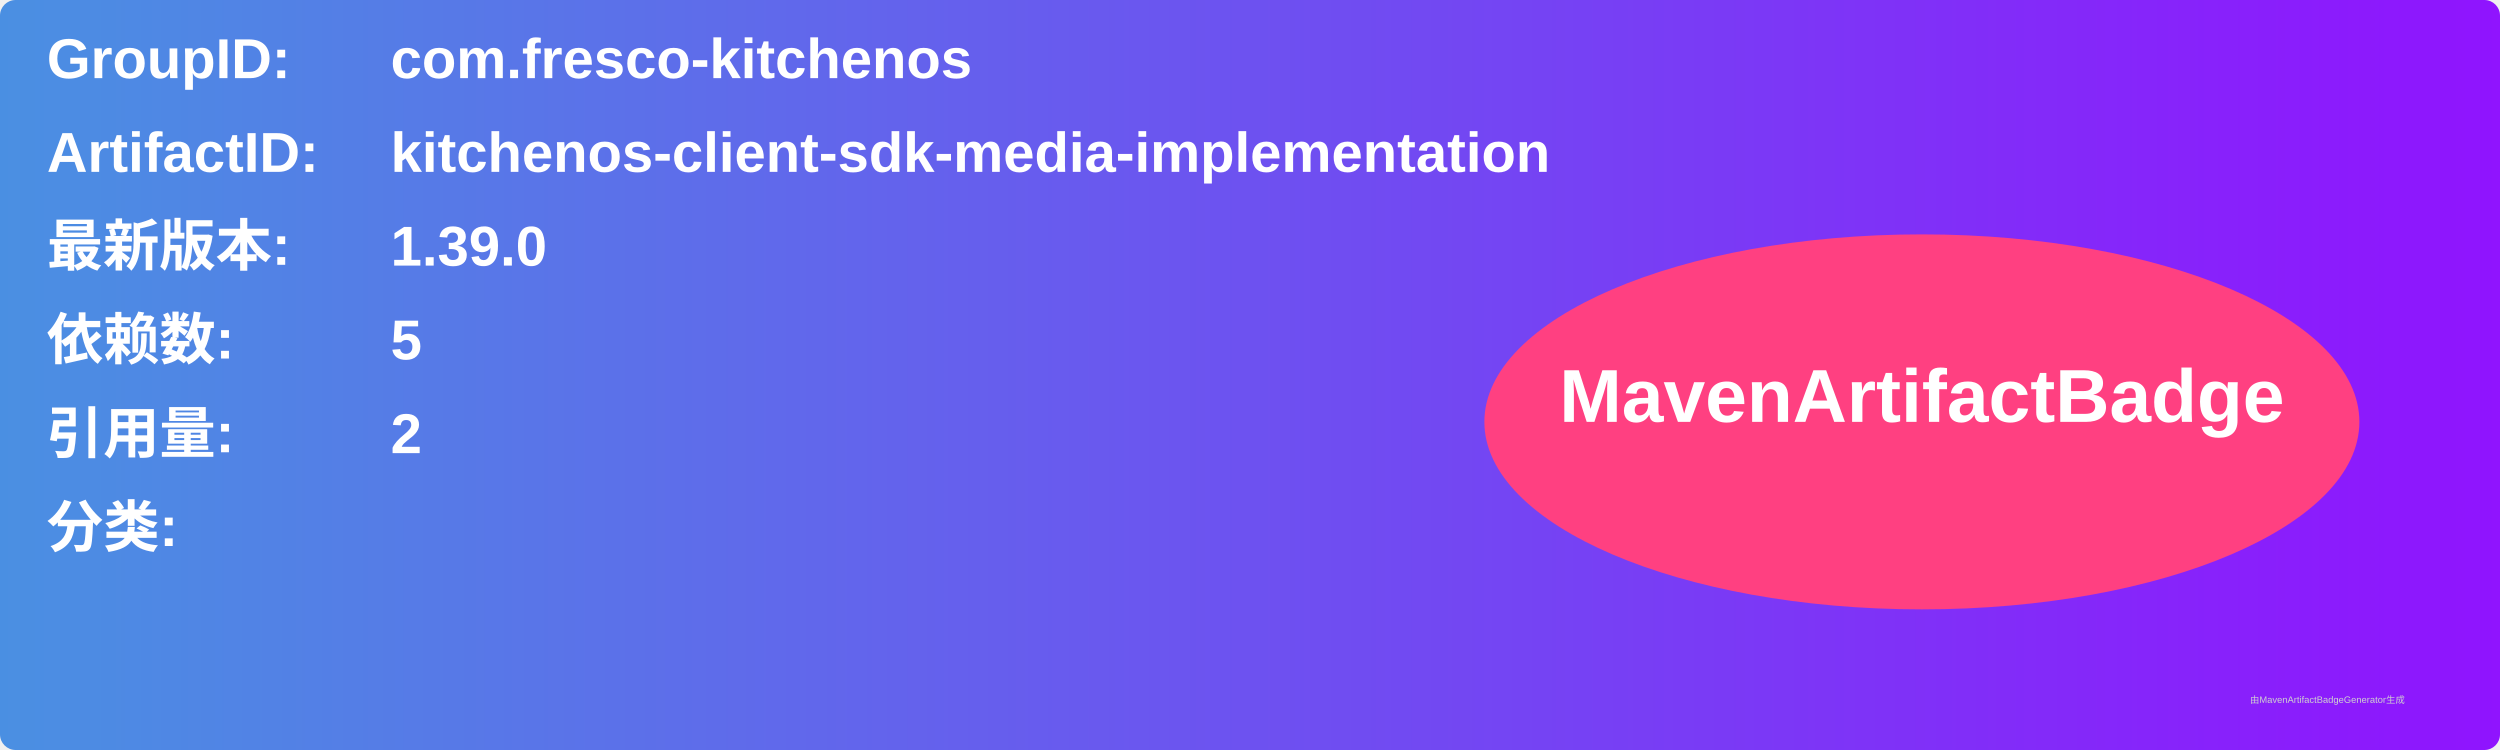
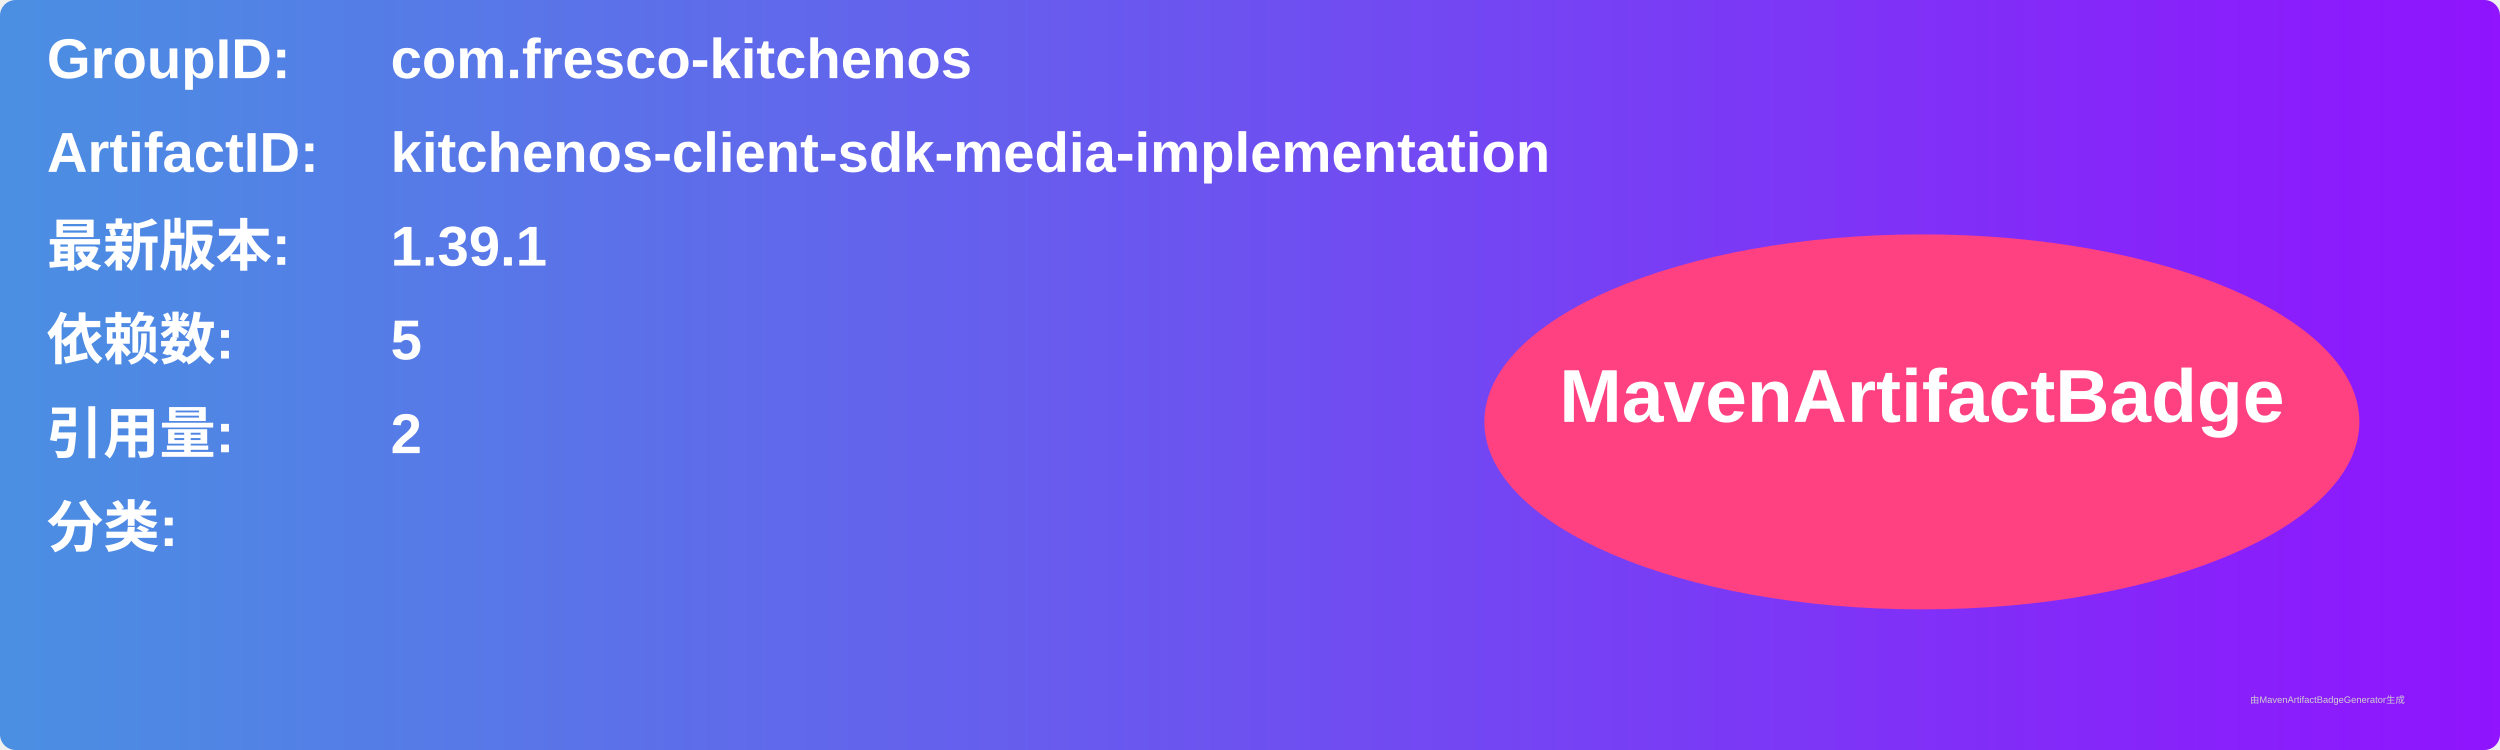
<svg xmlns="http://www.w3.org/2000/svg" width="800" height="240" viewBox="0 0 800 240">
  <linearGradient id="grad" x1="0%" y1="0%" x2="100%" y2="0%">
    <stop offset="0%" stop-color="#4a90e2" />
    <stop offset="100%" stop-color="#9013fe" />
  </linearGradient>
  <rect width="100%" height="100%" rx="5" ry="5" fill="url(#grad)" />
  <g transform="translate(15, 15)">
    <text x="0" y="10" font-family="Arial" font-size="18" fill="white" font-weight="bold" width="260">GroupID:</text>
    <text x="110" y="10" font-family="Arial" font-size="18" fill="white" font-weight="bold" width="460">com.fresco-kitchenos</text>
    <text x="0" y="40" font-family="Arial" font-size="18" fill="white" font-weight="bold" width="260">ArtifactID:</text>
    <text x="110" y="40" font-family="Arial" font-size="18" fill="white" font-weight="bold" width="460">kitchenos-client-sdk-media-implementation</text>
    <text x="0" y="70" font-family="Arial" font-size="18" fill="white" font-weight="bold">最新版本:</text>
    <text x="110" y="70" font-family="Arial" font-size="18" fill="white" font-weight="bold">
-       <tspan font-weight="bold">1.39.0</tspan>
+       <tspan font-weight="bold">1.39.1</tspan>
    </text>
    <text x="0" y="100" font-family="Arial" font-size="18" fill="white" font-weight="bold">依赖数: </text>
    <text x="110" y="100" font-family="Arial" font-size="18" fill="white">
      <tspan font-weight="bold">5</tspan>
    </text>
    <text x="0" y="130" font-family="Arial" font-size="18" fill="white" font-weight="bold">引用量: </text>
    <text x="110" y="130" font-family="Arial" font-size="18" fill="white">
      <tspan font-weight="bold">2</tspan>
    </text>
    <text x="0" y="160" font-family="Arial" font-size="18" fill="white" font-weight="bold">分类:</text>
    <text x="10" y="190" font-family="Arial" font-size="10" fill="white">
      <tspan font-weight="bold" />
    </text>
    <ellipse cx="600" cy="120" rx="140" ry="60" fill="#ff4081" />
    <text x="600" y="120" text-anchor="middle" font-family="Arial" font-size="24" fill="white" font-weight="bold">MavenArtifactBadge</text>
  </g>
  <text x="720" y="225" font-family="Arial" font-size="3" fill="#d0d0d0">由MavenArtifactBadgeGenerator生成</text>
</svg>
